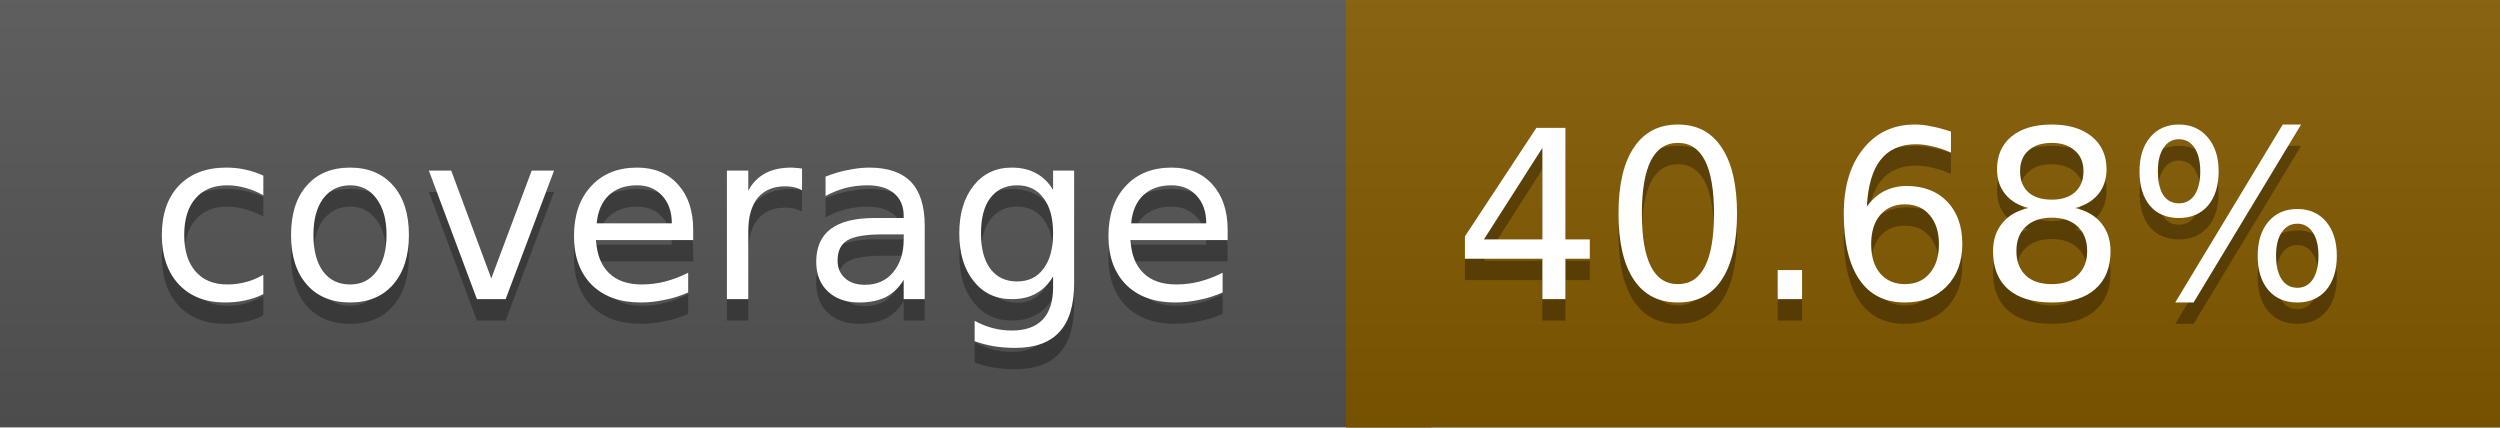
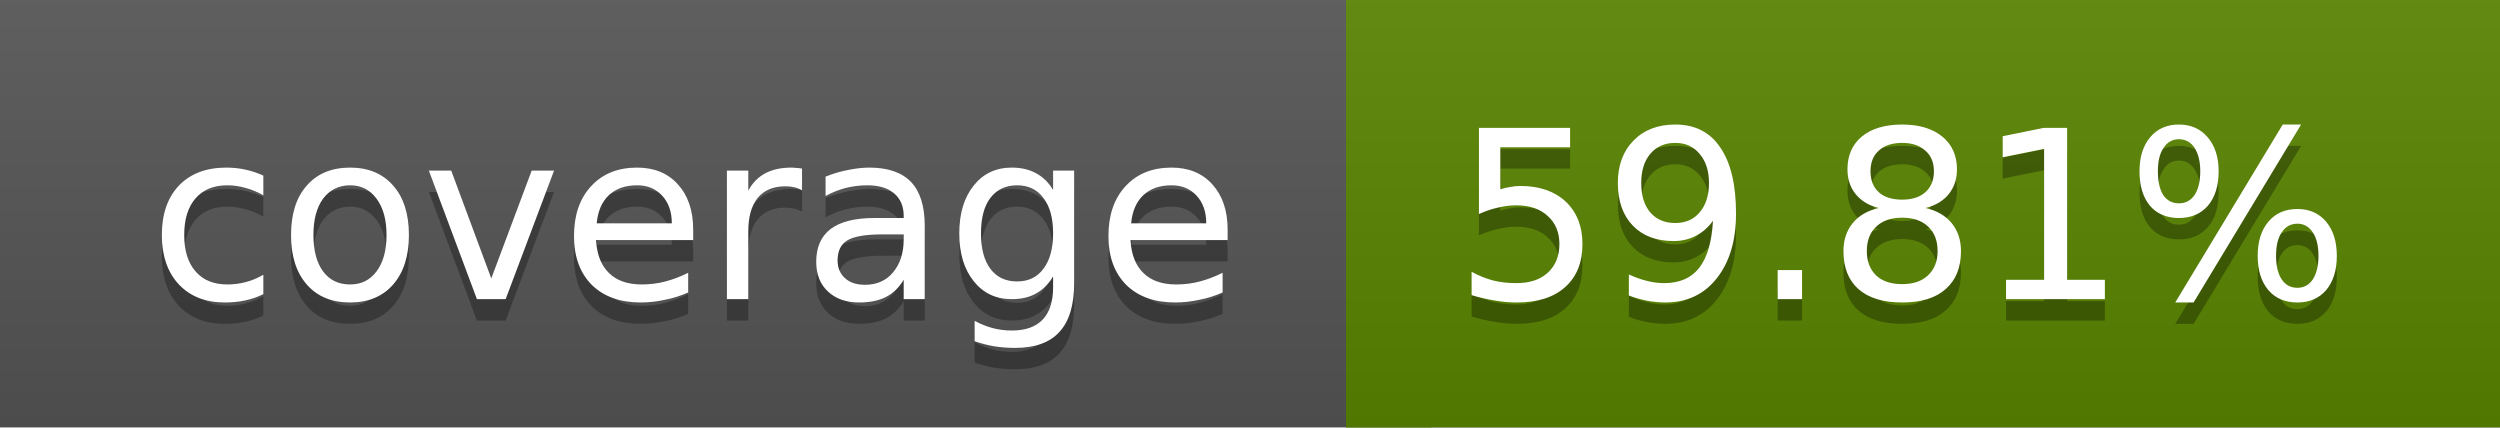
<svg xmlns="http://www.w3.org/2000/svg" width="117" height="20">
  <linearGradient id="a" x2="0" y2="100%">
    <stop offset="0" stop-color="#bbb" stop-opacity=".1" />
    <stop offset="1" stop-opacity=".1" />
  </linearGradient>
  <rect rx="0" width="117" height="20" fill="#555" />
-   <rect rx="0" x="63" width="54" height="20" fill="#835a00" />
-   <path fill="#835a00" d="M63 0h4v20h-4z" />
+   <rect rx="0" x="63" width="54" height="20" fill="#598400" />
+   <path fill="#598400" d="M63 0h4v20h-4z" />
  <rect rx="0" width="117" height="20" fill="url(#a)" />
  <g fill="#fff" text-anchor="middle" font-family="DejaVu Sans,Verdana,Geneva,sans-serif" font-size="11">
    <text x="32.5" y="15" fill="#010101" fill-opacity=".3">coverage</text>
    <text x="32.5" y="14">coverage</text>
-     <text x="89" y="15" fill="#010101" fill-opacity=".3">40.68%</text>
-     <text x="89" y="14">40.68%</text>
+     <text x="89" y="15" fill="#010101" fill-opacity=".3">59.81%</text>
+     <text x="89" y="14">59.81%</text>
  </g>
</svg>
